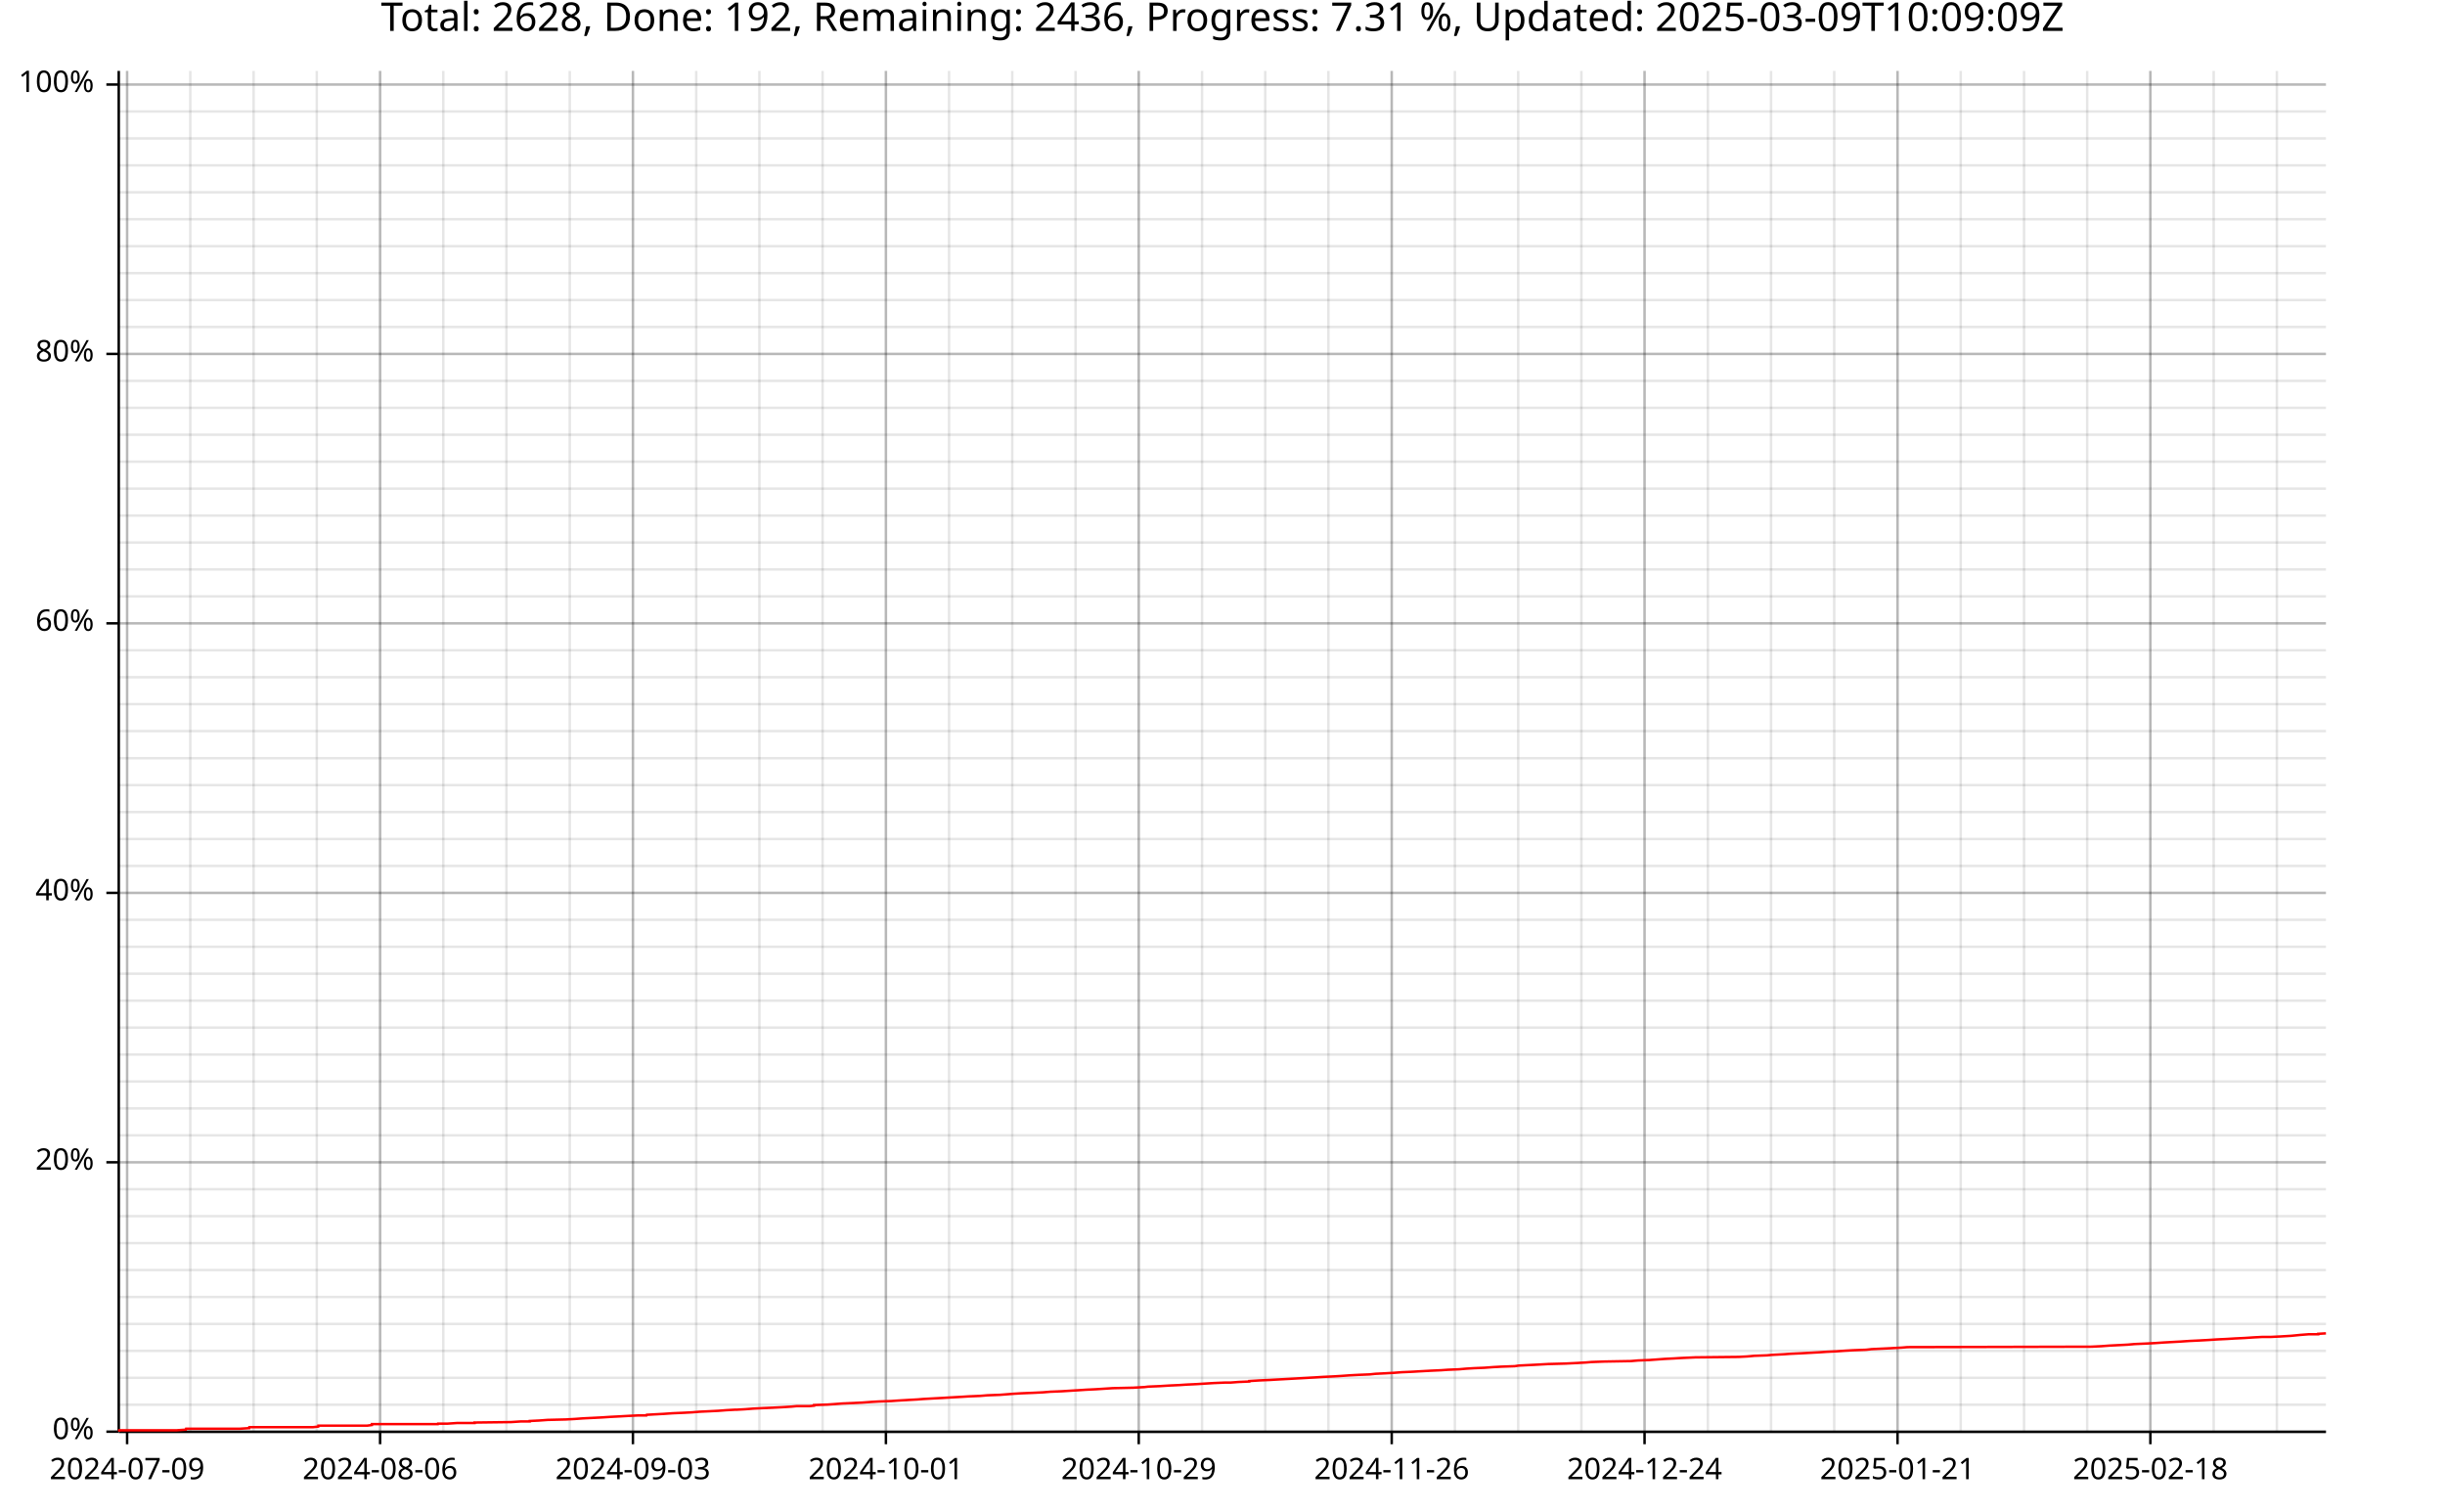
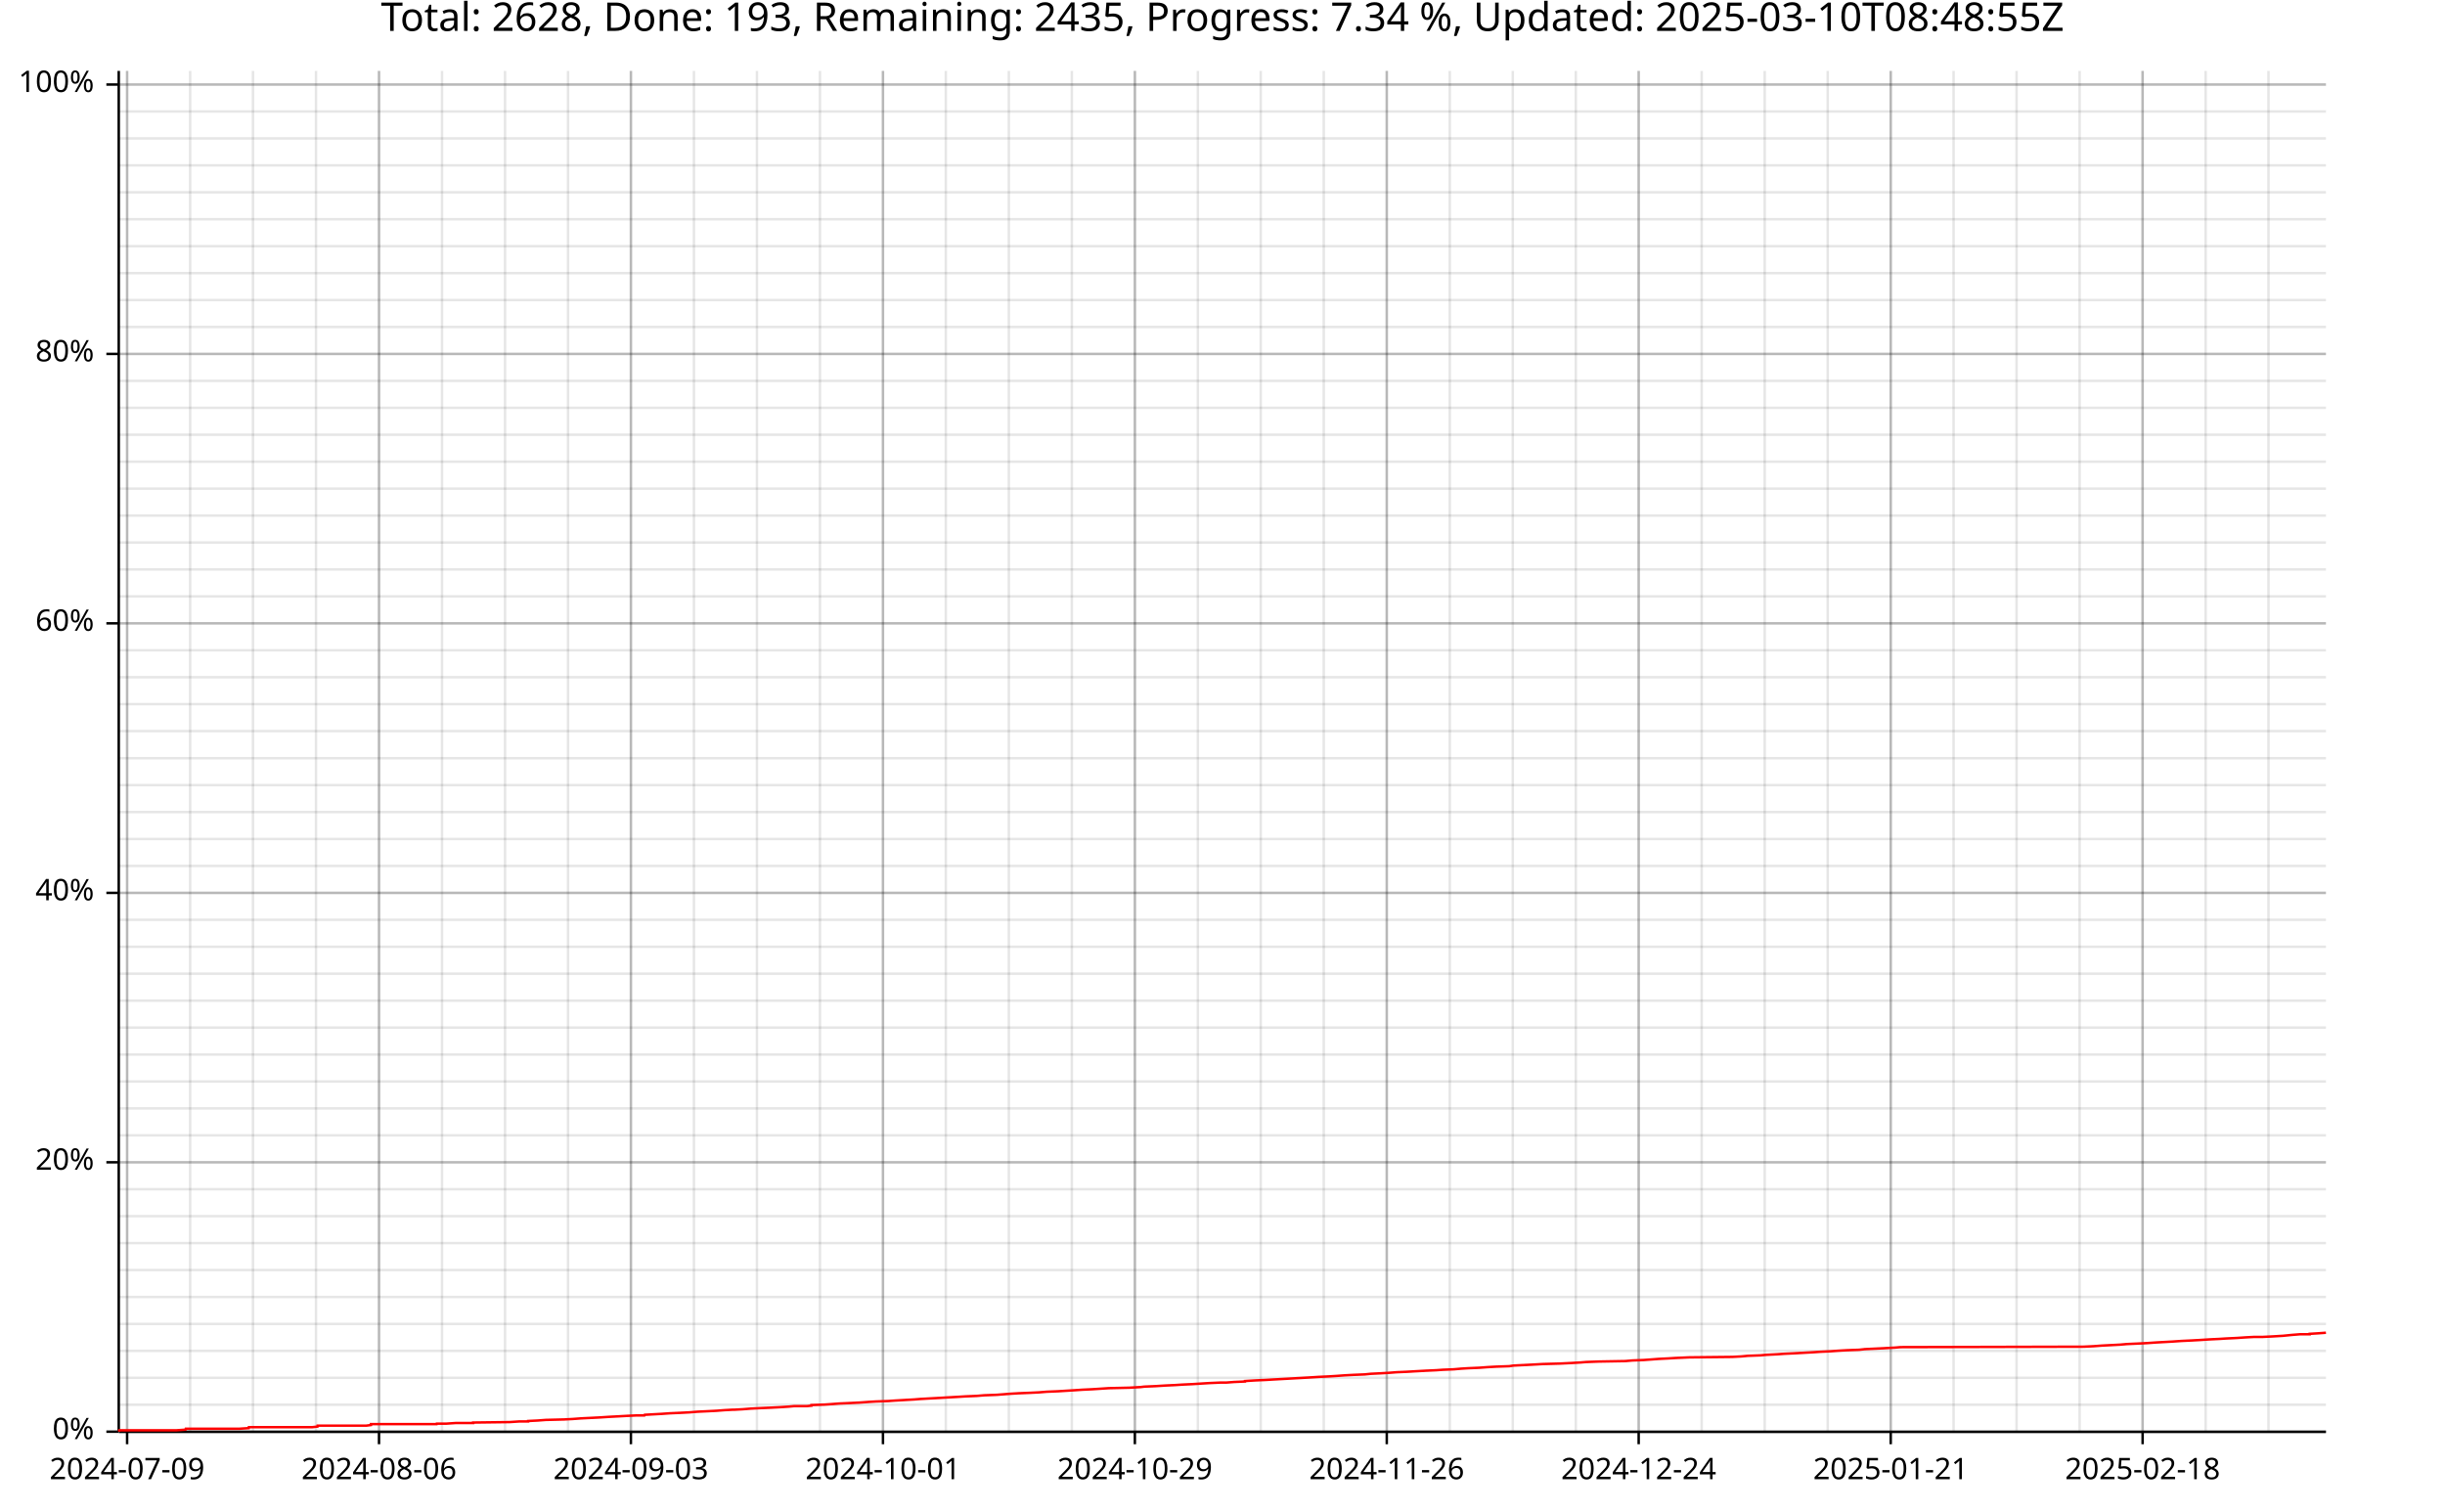
<svg xmlns="http://www.w3.org/2000/svg" width="987" height="610" viewBox="0 0 15792 9760">
  <text x="7896" y="5" dy="0.76em" text-anchor="middle" font-family="sans-serif" font-size="256" opacity="1" fill="#000000">
- Total: 2628, Done: 192, Remaining: 2436, Progress: 7.31 %, Updated: 2025-03-09T10:09:09Z
+ Total: 2628, Done: 193, Remaining: 2435, Progress: 7.34 %, Updated: 2025-03-10T08:48:55Z
</text>
  <line opacity="0.1" stroke="#000000" stroke-width="16" x1="821" y1="9247" x2="821" y2="458" />
-   <line opacity="0.1" stroke="#000000" stroke-width="16" x1="1229" y1="9247" x2="1229" y2="458" />
-   <line opacity="0.1" stroke="#000000" stroke-width="16" x1="1638" y1="9247" x2="1638" y2="458" />
-   <line opacity="0.1" stroke="#000000" stroke-width="16" x1="2046" y1="9247" x2="2046" y2="458" />
-   <line opacity="0.1" stroke="#000000" stroke-width="16" x1="2455" y1="9247" x2="2455" y2="458" />
-   <line opacity="0.1" stroke="#000000" stroke-width="16" x1="2863" y1="9247" x2="2863" y2="458" />
-   <line opacity="0.1" stroke="#000000" stroke-width="16" x1="3271" y1="9247" x2="3271" y2="458" />
-   <line opacity="0.1" stroke="#000000" stroke-width="16" x1="3680" y1="9247" x2="3680" y2="458" />
-   <line opacity="0.1" stroke="#000000" stroke-width="16" x1="4088" y1="9247" x2="4088" y2="458" />
-   <line opacity="0.1" stroke="#000000" stroke-width="16" x1="4497" y1="9247" x2="4497" y2="458" />
-   <line opacity="0.1" stroke="#000000" stroke-width="16" x1="4905" y1="9247" x2="4905" y2="458" />
-   <line opacity="0.1" stroke="#000000" stroke-width="16" x1="5313" y1="9247" x2="5313" y2="458" />
-   <line opacity="0.1" stroke="#000000" stroke-width="16" x1="5722" y1="9247" x2="5722" y2="458" />
-   <line opacity="0.1" stroke="#000000" stroke-width="16" x1="6130" y1="9247" x2="6130" y2="458" />
-   <line opacity="0.1" stroke="#000000" stroke-width="16" x1="6538" y1="9247" x2="6538" y2="458" />
-   <line opacity="0.1" stroke="#000000" stroke-width="16" x1="6947" y1="9247" x2="6947" y2="458" />
-   <line opacity="0.1" stroke="#000000" stroke-width="16" x1="7355" y1="9247" x2="7355" y2="458" />
-   <line opacity="0.1" stroke="#000000" stroke-width="16" x1="7764" y1="9247" x2="7764" y2="458" />
-   <line opacity="0.1" stroke="#000000" stroke-width="16" x1="8172" y1="9247" x2="8172" y2="458" />
-   <line opacity="0.1" stroke="#000000" stroke-width="16" x1="8580" y1="9247" x2="8580" y2="458" />
-   <line opacity="0.1" stroke="#000000" stroke-width="16" x1="8989" y1="9247" x2="8989" y2="458" />
-   <line opacity="0.1" stroke="#000000" stroke-width="16" x1="9397" y1="9247" x2="9397" y2="458" />
-   <line opacity="0.1" stroke="#000000" stroke-width="16" x1="9806" y1="9247" x2="9806" y2="458" />
-   <line opacity="0.1" stroke="#000000" stroke-width="16" x1="10214" y1="9247" x2="10214" y2="458" />
-   <line opacity="0.1" stroke="#000000" stroke-width="16" x1="10622" y1="9247" x2="10622" y2="458" />
-   <line opacity="0.1" stroke="#000000" stroke-width="16" x1="11031" y1="9247" x2="11031" y2="458" />
-   <line opacity="0.1" stroke="#000000" stroke-width="16" x1="11439" y1="9247" x2="11439" y2="458" />
-   <line opacity="0.1" stroke="#000000" stroke-width="16" x1="11847" y1="9247" x2="11847" y2="458" />
-   <line opacity="0.1" stroke="#000000" stroke-width="16" x1="12256" y1="9247" x2="12256" y2="458" />
-   <line opacity="0.1" stroke="#000000" stroke-width="16" x1="12664" y1="9247" x2="12664" y2="458" />
-   <line opacity="0.1" stroke="#000000" stroke-width="16" x1="13073" y1="9247" x2="13073" y2="458" />
-   <line opacity="0.1" stroke="#000000" stroke-width="16" x1="13481" y1="9247" x2="13481" y2="458" />
-   <line opacity="0.1" stroke="#000000" stroke-width="16" x1="13889" y1="9247" x2="13889" y2="458" />
-   <line opacity="0.1" stroke="#000000" stroke-width="16" x1="14298" y1="9247" x2="14298" y2="458" />
-   <line opacity="0.1" stroke="#000000" stroke-width="16" x1="14706" y1="9247" x2="14706" y2="458" />
+   <line opacity="0.1" stroke="#000000" stroke-width="16" x1="1228" y1="9247" x2="1228" y2="458" />
+   <line opacity="0.1" stroke="#000000" stroke-width="16" x1="1634" y1="9247" x2="1634" y2="458" />
+   <line opacity="0.1" stroke="#000000" stroke-width="16" x1="2041" y1="9247" x2="2041" y2="458" />
+   <line opacity="0.1" stroke="#000000" stroke-width="16" x1="2448" y1="9247" x2="2448" y2="458" />
+   <line opacity="0.1" stroke="#000000" stroke-width="16" x1="2855" y1="9247" x2="2855" y2="458" />
+   <line opacity="0.1" stroke="#000000" stroke-width="16" x1="3262" y1="9247" x2="3262" y2="458" />
+   <line opacity="0.1" stroke="#000000" stroke-width="16" x1="3669" y1="9247" x2="3669" y2="458" />
+   <line opacity="0.1" stroke="#000000" stroke-width="16" x1="4075" y1="9247" x2="4075" y2="458" />
+   <line opacity="0.1" stroke="#000000" stroke-width="16" x1="4482" y1="9247" x2="4482" y2="458" />
+   <line opacity="0.1" stroke="#000000" stroke-width="16" x1="4889" y1="9247" x2="4889" y2="458" />
+   <line opacity="0.1" stroke="#000000" stroke-width="16" x1="5296" y1="9247" x2="5296" y2="458" />
+   <line opacity="0.1" stroke="#000000" stroke-width="16" x1="5703" y1="9247" x2="5703" y2="458" />
+   <line opacity="0.1" stroke="#000000" stroke-width="16" x1="6109" y1="9247" x2="6109" y2="458" />
+   <line opacity="0.1" stroke="#000000" stroke-width="16" x1="6516" y1="9247" x2="6516" y2="458" />
+   <line opacity="0.1" stroke="#000000" stroke-width="16" x1="6923" y1="9247" x2="6923" y2="458" />
+   <line opacity="0.1" stroke="#000000" stroke-width="16" x1="7330" y1="9247" x2="7330" y2="458" />
+   <line opacity="0.1" stroke="#000000" stroke-width="16" x1="7737" y1="9247" x2="7737" y2="458" />
+   <line opacity="0.1" stroke="#000000" stroke-width="16" x1="8143" y1="9247" x2="8143" y2="458" />
+   <line opacity="0.1" stroke="#000000" stroke-width="16" x1="8550" y1="9247" x2="8550" y2="458" />
+   <line opacity="0.1" stroke="#000000" stroke-width="16" x1="8957" y1="9247" x2="8957" y2="458" />
+   <line opacity="0.1" stroke="#000000" stroke-width="16" x1="9364" y1="9247" x2="9364" y2="458" />
+   <line opacity="0.1" stroke="#000000" stroke-width="16" x1="9771" y1="9247" x2="9771" y2="458" />
+   <line opacity="0.1" stroke="#000000" stroke-width="16" x1="10178" y1="9247" x2="10178" y2="458" />
+   <line opacity="0.1" stroke="#000000" stroke-width="16" x1="10584" y1="9247" x2="10584" y2="458" />
+   <line opacity="0.1" stroke="#000000" stroke-width="16" x1="10991" y1="9247" x2="10991" y2="458" />
+   <line opacity="0.1" stroke="#000000" stroke-width="16" x1="11398" y1="9247" x2="11398" y2="458" />
+   <line opacity="0.1" stroke="#000000" stroke-width="16" x1="11805" y1="9247" x2="11805" y2="458" />
+   <line opacity="0.1" stroke="#000000" stroke-width="16" x1="12212" y1="9247" x2="12212" y2="458" />
+   <line opacity="0.1" stroke="#000000" stroke-width="16" x1="12618" y1="9247" x2="12618" y2="458" />
+   <line opacity="0.1" stroke="#000000" stroke-width="16" x1="13025" y1="9247" x2="13025" y2="458" />
+   <line opacity="0.1" stroke="#000000" stroke-width="16" x1="13432" y1="9247" x2="13432" y2="458" />
+   <line opacity="0.1" stroke="#000000" stroke-width="16" x1="13839" y1="9247" x2="13839" y2="458" />
+   <line opacity="0.1" stroke="#000000" stroke-width="16" x1="14246" y1="9247" x2="14246" y2="458" />
+   <line opacity="0.1" stroke="#000000" stroke-width="16" x1="14652" y1="9247" x2="14652" y2="458" />
  <line opacity="0.1" stroke="#000000" stroke-width="16" x1="768" y1="9247" x2="15023" y2="9247" />
  <line opacity="0.1" stroke="#000000" stroke-width="16" x1="768" y1="9073" x2="15023" y2="9073" />
  <line opacity="0.1" stroke="#000000" stroke-width="16" x1="768" y1="8899" x2="15023" y2="8899" />
  <line opacity="0.1" stroke="#000000" stroke-width="16" x1="768" y1="8725" x2="15023" y2="8725" />
  <line opacity="0.1" stroke="#000000" stroke-width="16" x1="768" y1="8551" x2="15023" y2="8551" />
  <line opacity="0.1" stroke="#000000" stroke-width="16" x1="768" y1="8377" x2="15023" y2="8377" />
  <line opacity="0.1" stroke="#000000" stroke-width="16" x1="768" y1="8203" x2="15023" y2="8203" />
  <line opacity="0.1" stroke="#000000" stroke-width="16" x1="768" y1="8029" x2="15023" y2="8029" />
  <line opacity="0.1" stroke="#000000" stroke-width="16" x1="768" y1="7855" x2="15023" y2="7855" />
  <line opacity="0.1" stroke="#000000" stroke-width="16" x1="768" y1="7681" x2="15023" y2="7681" />
  <line opacity="0.1" stroke="#000000" stroke-width="16" x1="768" y1="7507" x2="15023" y2="7507" />
  <line opacity="0.1" stroke="#000000" stroke-width="16" x1="768" y1="7333" x2="15023" y2="7333" />
  <line opacity="0.1" stroke="#000000" stroke-width="16" x1="768" y1="7159" x2="15023" y2="7159" />
  <line opacity="0.1" stroke="#000000" stroke-width="16" x1="768" y1="6985" x2="15023" y2="6985" />
  <line opacity="0.1" stroke="#000000" stroke-width="16" x1="768" y1="6811" x2="15023" y2="6811" />
  <line opacity="0.1" stroke="#000000" stroke-width="16" x1="768" y1="6637" x2="15023" y2="6637" />
  <line opacity="0.1" stroke="#000000" stroke-width="16" x1="768" y1="6463" x2="15023" y2="6463" />
  <line opacity="0.1" stroke="#000000" stroke-width="16" x1="768" y1="6289" x2="15023" y2="6289" />
  <line opacity="0.1" stroke="#000000" stroke-width="16" x1="768" y1="6115" x2="15023" y2="6115" />
  <line opacity="0.1" stroke="#000000" stroke-width="16" x1="768" y1="5941" x2="15023" y2="5941" />
  <line opacity="0.1" stroke="#000000" stroke-width="16" x1="768" y1="5767" x2="15023" y2="5767" />
  <line opacity="0.1" stroke="#000000" stroke-width="16" x1="768" y1="5593" x2="15023" y2="5593" />
  <line opacity="0.1" stroke="#000000" stroke-width="16" x1="768" y1="5419" x2="15023" y2="5419" />
  <line opacity="0.1" stroke="#000000" stroke-width="16" x1="768" y1="5245" x2="15023" y2="5245" />
  <line opacity="0.1" stroke="#000000" stroke-width="16" x1="768" y1="5071" x2="15023" y2="5071" />
  <line opacity="0.1" stroke="#000000" stroke-width="16" x1="768" y1="4897" x2="15023" y2="4897" />
  <line opacity="0.1" stroke="#000000" stroke-width="16" x1="768" y1="4722" x2="15023" y2="4722" />
  <line opacity="0.1" stroke="#000000" stroke-width="16" x1="768" y1="4548" x2="15023" y2="4548" />
  <line opacity="0.1" stroke="#000000" stroke-width="16" x1="768" y1="4374" x2="15023" y2="4374" />
  <line opacity="0.1" stroke="#000000" stroke-width="16" x1="768" y1="4200" x2="15023" y2="4200" />
  <line opacity="0.1" stroke="#000000" stroke-width="16" x1="768" y1="4026" x2="15023" y2="4026" />
  <line opacity="0.1" stroke="#000000" stroke-width="16" x1="768" y1="3852" x2="15023" y2="3852" />
  <line opacity="0.1" stroke="#000000" stroke-width="16" x1="768" y1="3678" x2="15023" y2="3678" />
  <line opacity="0.1" stroke="#000000" stroke-width="16" x1="768" y1="3504" x2="15023" y2="3504" />
  <line opacity="0.1" stroke="#000000" stroke-width="16" x1="768" y1="3330" x2="15023" y2="3330" />
  <line opacity="0.1" stroke="#000000" stroke-width="16" x1="768" y1="3156" x2="15023" y2="3156" />
  <line opacity="0.1" stroke="#000000" stroke-width="16" x1="768" y1="2982" x2="15023" y2="2982" />
  <line opacity="0.1" stroke="#000000" stroke-width="16" x1="768" y1="2808" x2="15023" y2="2808" />
  <line opacity="0.1" stroke="#000000" stroke-width="16" x1="768" y1="2634" x2="15023" y2="2634" />
  <line opacity="0.1" stroke="#000000" stroke-width="16" x1="768" y1="2460" x2="15023" y2="2460" />
  <line opacity="0.1" stroke="#000000" stroke-width="16" x1="768" y1="2286" x2="15023" y2="2286" />
  <line opacity="0.1" stroke="#000000" stroke-width="16" x1="768" y1="2112" x2="15023" y2="2112" />
  <line opacity="0.1" stroke="#000000" stroke-width="16" x1="768" y1="1938" x2="15023" y2="1938" />
  <line opacity="0.1" stroke="#000000" stroke-width="16" x1="768" y1="1764" x2="15023" y2="1764" />
  <line opacity="0.1" stroke="#000000" stroke-width="16" x1="768" y1="1590" x2="15023" y2="1590" />
  <line opacity="0.1" stroke="#000000" stroke-width="16" x1="768" y1="1416" x2="15023" y2="1416" />
  <line opacity="0.1" stroke="#000000" stroke-width="16" x1="768" y1="1242" x2="15023" y2="1242" />
  <line opacity="0.1" stroke="#000000" stroke-width="16" x1="768" y1="1068" x2="15023" y2="1068" />
  <line opacity="0.1" stroke="#000000" stroke-width="16" x1="768" y1="894" x2="15023" y2="894" />
  <line opacity="0.1" stroke="#000000" stroke-width="16" x1="768" y1="720" x2="15023" y2="720" />
  <line opacity="0.1" stroke="#000000" stroke-width="16" x1="768" y1="546" x2="15023" y2="546" />
  <line opacity="0.2" stroke="#000000" stroke-width="16" x1="821" y1="9247" x2="821" y2="458" />
-   <line opacity="0.2" stroke="#000000" stroke-width="16" x1="2455" y1="9247" x2="2455" y2="458" />
-   <line opacity="0.2" stroke="#000000" stroke-width="16" x1="4088" y1="9247" x2="4088" y2="458" />
-   <line opacity="0.2" stroke="#000000" stroke-width="16" x1="5722" y1="9247" x2="5722" y2="458" />
-   <line opacity="0.2" stroke="#000000" stroke-width="16" x1="7355" y1="9247" x2="7355" y2="458" />
-   <line opacity="0.2" stroke="#000000" stroke-width="16" x1="8989" y1="9247" x2="8989" y2="458" />
-   <line opacity="0.2" stroke="#000000" stroke-width="16" x1="10622" y1="9247" x2="10622" y2="458" />
-   <line opacity="0.2" stroke="#000000" stroke-width="16" x1="12256" y1="9247" x2="12256" y2="458" />
-   <line opacity="0.2" stroke="#000000" stroke-width="16" x1="13889" y1="9247" x2="13889" y2="458" />
+   <line opacity="0.2" stroke="#000000" stroke-width="16" x1="2448" y1="9247" x2="2448" y2="458" />
+   <line opacity="0.2" stroke="#000000" stroke-width="16" x1="4075" y1="9247" x2="4075" y2="458" />
+   <line opacity="0.2" stroke="#000000" stroke-width="16" x1="5703" y1="9247" x2="5703" y2="458" />
+   <line opacity="0.2" stroke="#000000" stroke-width="16" x1="7330" y1="9247" x2="7330" y2="458" />
+   <line opacity="0.2" stroke="#000000" stroke-width="16" x1="8957" y1="9247" x2="8957" y2="458" />
+   <line opacity="0.2" stroke="#000000" stroke-width="16" x1="10584" y1="9247" x2="10584" y2="458" />
+   <line opacity="0.2" stroke="#000000" stroke-width="16" x1="12212" y1="9247" x2="12212" y2="458" />
+   <line opacity="0.2" stroke="#000000" stroke-width="16" x1="13839" y1="9247" x2="13839" y2="458" />
  <line opacity="0.2" stroke="#000000" stroke-width="16" x1="768" y1="9247" x2="15023" y2="9247" />
  <line opacity="0.2" stroke="#000000" stroke-width="16" x1="768" y1="7507" x2="15023" y2="7507" />
  <line opacity="0.2" stroke="#000000" stroke-width="16" x1="768" y1="5767" x2="15023" y2="5767" />
  <line opacity="0.2" stroke="#000000" stroke-width="16" x1="768" y1="4026" x2="15023" y2="4026" />
  <line opacity="0.2" stroke="#000000" stroke-width="16" x1="768" y1="2286" x2="15023" y2="2286" />
  <line opacity="0.2" stroke="#000000" stroke-width="16" x1="768" y1="546" x2="15023" y2="546" />
  <polyline fill="none" opacity="1" stroke="#000000" stroke-width="16" points="767,458 767,9247 " />
  <text x="608" y="9247" dy="0.5ex" text-anchor="end" font-family="sans-serif" font-size="192" opacity="1" fill="#000000">
0%
</text>
  <polyline fill="none" opacity="1" stroke="#000000" stroke-width="16" points="687,9247 767,9247 " />
  <text x="608" y="7507" dy="0.5ex" text-anchor="end" font-family="sans-serif" font-size="192" opacity="1" fill="#000000">
20%
</text>
  <polyline fill="none" opacity="1" stroke="#000000" stroke-width="16" points="687,7507 767,7507 " />
  <text x="608" y="5767" dy="0.5ex" text-anchor="end" font-family="sans-serif" font-size="192" opacity="1" fill="#000000">
40%
</text>
  <polyline fill="none" opacity="1" stroke="#000000" stroke-width="16" points="687,5767 767,5767 " />
  <text x="608" y="4026" dy="0.5ex" text-anchor="end" font-family="sans-serif" font-size="192" opacity="1" fill="#000000">
60%
</text>
  <polyline fill="none" opacity="1" stroke="#000000" stroke-width="16" points="687,4026 767,4026 " />
  <text x="608" y="2286" dy="0.5ex" text-anchor="end" font-family="sans-serif" font-size="192" opacity="1" fill="#000000">
80%
</text>
  <polyline fill="none" opacity="1" stroke="#000000" stroke-width="16" points="687,2286 767,2286 " />
  <text x="608" y="546" dy="0.5ex" text-anchor="end" font-family="sans-serif" font-size="192" opacity="1" fill="#000000">
100%
</text>
  <polyline fill="none" opacity="1" stroke="#000000" stroke-width="16" points="687,546 767,546 " />
  <polyline fill="none" opacity="1" stroke="#000000" stroke-width="16" points="768,9248 15023,9248 " />
  <text x="821" y="9408" dy="0.76em" text-anchor="middle" font-family="sans-serif" font-size="192" opacity="1" fill="#000000">
2024-07-09
</text>
  <polyline fill="none" opacity="1" stroke="#000000" stroke-width="16" points="821,9248 821,9328 " />
-   <text x="2455" y="9408" dy="0.76em" text-anchor="middle" font-family="sans-serif" font-size="192" opacity="1" fill="#000000">
+   <text x="2448" y="9408" dy="0.76em" text-anchor="middle" font-family="sans-serif" font-size="192" opacity="1" fill="#000000">
2024-08-06
</text>
-   <polyline fill="none" opacity="1" stroke="#000000" stroke-width="16" points="2455,9248 2455,9328 " />
-   <text x="4088" y="9408" dy="0.76em" text-anchor="middle" font-family="sans-serif" font-size="192" opacity="1" fill="#000000">
+   <polyline fill="none" opacity="1" stroke="#000000" stroke-width="16" points="2448,9248 2448,9328 " />
+   <text x="4075" y="9408" dy="0.76em" text-anchor="middle" font-family="sans-serif" font-size="192" opacity="1" fill="#000000">
2024-09-03
</text>
-   <polyline fill="none" opacity="1" stroke="#000000" stroke-width="16" points="4088,9248 4088,9328 " />
-   <text x="5722" y="9408" dy="0.76em" text-anchor="middle" font-family="sans-serif" font-size="192" opacity="1" fill="#000000">
+   <polyline fill="none" opacity="1" stroke="#000000" stroke-width="16" points="4075,9248 4075,9328 " />
+   <text x="5703" y="9408" dy="0.76em" text-anchor="middle" font-family="sans-serif" font-size="192" opacity="1" fill="#000000">
2024-10-01
</text>
-   <polyline fill="none" opacity="1" stroke="#000000" stroke-width="16" points="5722,9248 5722,9328 " />
-   <text x="7355" y="9408" dy="0.76em" text-anchor="middle" font-family="sans-serif" font-size="192" opacity="1" fill="#000000">
+   <polyline fill="none" opacity="1" stroke="#000000" stroke-width="16" points="5703,9248 5703,9328 " />
+   <text x="7330" y="9408" dy="0.76em" text-anchor="middle" font-family="sans-serif" font-size="192" opacity="1" fill="#000000">
2024-10-29
</text>
-   <polyline fill="none" opacity="1" stroke="#000000" stroke-width="16" points="7355,9248 7355,9328 " />
-   <text x="8989" y="9408" dy="0.76em" text-anchor="middle" font-family="sans-serif" font-size="192" opacity="1" fill="#000000">
+   <polyline fill="none" opacity="1" stroke="#000000" stroke-width="16" points="7330,9248 7330,9328 " />
+   <text x="8957" y="9408" dy="0.76em" text-anchor="middle" font-family="sans-serif" font-size="192" opacity="1" fill="#000000">
2024-11-26
</text>
-   <polyline fill="none" opacity="1" stroke="#000000" stroke-width="16" points="8989,9248 8989,9328 " />
-   <text x="10622" y="9408" dy="0.76em" text-anchor="middle" font-family="sans-serif" font-size="192" opacity="1" fill="#000000">
+   <polyline fill="none" opacity="1" stroke="#000000" stroke-width="16" points="8957,9248 8957,9328 " />
+   <text x="10584" y="9408" dy="0.76em" text-anchor="middle" font-family="sans-serif" font-size="192" opacity="1" fill="#000000">
2024-12-24
</text>
-   <polyline fill="none" opacity="1" stroke="#000000" stroke-width="16" points="10622,9248 10622,9328 " />
-   <text x="12256" y="9408" dy="0.76em" text-anchor="middle" font-family="sans-serif" font-size="192" opacity="1" fill="#000000">
+   <polyline fill="none" opacity="1" stroke="#000000" stroke-width="16" points="10584,9248 10584,9328 " />
+   <text x="12212" y="9408" dy="0.76em" text-anchor="middle" font-family="sans-serif" font-size="192" opacity="1" fill="#000000">
2025-01-21
</text>
-   <polyline fill="none" opacity="1" stroke="#000000" stroke-width="16" points="12256,9248 12256,9328 " />
-   <text x="13889" y="9408" dy="0.76em" text-anchor="middle" font-family="sans-serif" font-size="192" opacity="1" fill="#000000">
+   <polyline fill="none" opacity="1" stroke="#000000" stroke-width="16" points="12212,9248 12212,9328 " />
+   <text x="13839" y="9408" dy="0.76em" text-anchor="middle" font-family="sans-serif" font-size="192" opacity="1" fill="#000000">
2025-02-18
</text>
-   <polyline fill="none" opacity="1" stroke="#000000" stroke-width="16" points="13889,9248 13889,9328 " />
-   <polyline fill="none" opacity="1" stroke="#FF0000" stroke-width="16" points="768,9247 769,9244 769,9241 770,9238 850,9238 908,9238 966,9238 1028,9238 1084,9238 1142,9238 1199,9234 1200,9234 1201,9231 1201,9231 1202,9228 1261,9228 1319,9228 1320,9228 1378,9228 1436,9228 1547,9228 1548,9228 1609,9224 1609,9221 1610,9218 1670,9218 1728,9218 1836,9218 1836,9218 1900,9218 2021,9218 2021,9218 2056,9214 2057,9211 2057,9211 2057,9208 2077,9208 2077,9208 2136,9208 2196,9208 2253,9208 2310,9208 2372,9208 2402,9204 2402,9201 2402,9198 2485,9198 2546,9198 2602,9198 2658,9198 2658,9198 2660,9198 2719,9198 2770,9198 2770,9198 2828,9198 2829,9195 2829,9195 2829,9195 2892,9195 2952,9191 2952,9191 3000,9191 3065,9191 3065,9188 3065,9188 3301,9185 3301,9185 3362,9181 3362,9181 3421,9181 3421,9178 3421,9178 3482,9175 3482,9175 3536,9171 3536,9171 3654,9168 3654,9168 3654,9168 3710,9165 3710,9165 3765,9161 3765,9161 3826,9158 3826,9158 3886,9155 3886,9155 3947,9151 3947,9151 4006,9148 4006,9148 4059,9145 4059,9145 4059,9145 4123,9142 4124,9142 4174,9142 4175,9142 4177,9138 4177,9138 4230,9135 4230,9135 4286,9132 4286,9132 4343,9128 4343,9128 4412,9125 4412,9125 4470,9122 4470,9122 4518,9118 4518,9118 4583,9115 4583,9115 4641,9112 4641,9112 4693,9108 4693,9108 4748,9105 4748,9105 4759,9105 4813,9102 4813,9102 4864,9098 4864,9098 4922,9095 4922,9095 4992,9092 4992,9092 5050,9089 5050,9089 5113,9085 5113,9085 5113,9085 5144,9082 5144,9082 5227,9082 5258,9079 5258,9079 5258,9075 5258,9075 5343,9072 5343,9072 5387,9069 5387,9069 5440,9065 5440,9065 5510,9062 5510,9062 5570,9059 5570,9059 5570,9059 5624,9055 5624,9055 5675,9052 5675,9052 5759,9049 5759,9049 5801,9046 5801,9046 5870,9042 5870,9042 5924,9039 5924,9039 5961,9036 5961,9036 6032,9032 6032,9032 6089,9029 6089,9029 6138,9026 6138,9026 6210,9022 6210,9022 6257,9019 6257,9019 6330,9016 6330,9016 6378,9012 6378,9012 6459,9009 6459,9009 6497,9006 6497,9006 6549,9002 6549,9002 6549,9002 6549,9002 6549,9002 6549,9002 6600,8999 6600,8999 6673,8996 6673,8996 6735,8993 6735,8993 6784,8989 6784,8989 6858,8986 6858,8986 6905,8983 6905,8983 6971,8979 6971,8979 7015,8976 7015,8976 7078,8973 7140,8969 7140,8969 7187,8966 7318,8963 7319,8963 7391,8959 7416,8956 7488,8953 7552,8949 7617,8946 7662,8943 7726,8940 7790,8936 7790,8936 7839,8933 7839,8933 7908,8930 7908,8930 7947,8930 7999,8926 7999,8926 8069,8923 8069,8923 8069,8920 8069,8920 8134,8916 8134,8916 8201,8913 8201,8913 8252,8910 8252,8910 8325,8906 8325,8906 8378,8903 8378,8903 8433,8900 8433,8900 8485,8897 8485,8897 8549,8893 8549,8893 8613,8890 8613,8890 8663,8887 8663,8887 8717,8883 8717,8883 8774,8880 8774,8880 8846,8877 8846,8877 8885,8873 8885,8873 8947,8870 8947,8870 8999,8867 9000,8867 9052,8863 9052,8863 9120,8860 9120,8860 9171,8857 9171,8857 9244,8853 9244,8853 9310,8850 9310,8850 9352,8847 9352,8847 9424,8844 9424,8844 9469,8840 9469,8840 9518,8837 9518,8837 9589,8834 9589,8834 9643,8830 9643,8830 9697,8827 9697,8827 9783,8824 9783,8824 9810,8820 9810,8820 9870,8817 9871,8817 9930,8814 9930,8814 10001,8810 10001,8810 10112,8807 10112,8807 10174,8804 10175,8804 10245,8800 10245,8800 10280,8797 10280,8797 10363,8794 10363,8794 10534,8791 10534,8791 10581,8787 10581,8787 10656,8784 10656,8784 10697,8781 10697,8781 10751,8777 10751,8777 10810,8774 10810,8774 10860,8771 10860,8771 10950,8767 10950,8767 11230,8764 11230,8764 11286,8761 11330,8757 11330,8757 11412,8754 11412,8754 11444,8751 11445,8751 11521,8747 11521,8747 11563,8744 11563,8744 11627,8741 11627,8741 11682,8738 11682,8738 11755,8734 11755,8734 11799,8731 11799,8731 11799,8731 11799,8731 11862,8728 11862,8728 11918,8724 11918,8724 11970,8721 11970,8721 12052,8718 12052,8718 12088,8714 12088,8714 12150,8711 12212,8708 12212,8708 12284,8704 12284,8704 12320,8701 12320,8701 13509,8698 13509,8698 13572,8695 13572,8695 13625,8691 13625,8691 13685,8688 13685,8688 13742,8685 13742,8685 13742,8685 13742,8685 13788,8681 13788,8681 13857,8678 13857,8678 13917,8675 13917,8675 13974,8671 13974,8671 14028,8668 14028,8668 14083,8665 14083,8665 14142,8661 14142,8661 14206,8658 14206,8658 14260,8655 14260,8655 14322,8651 14322,8651 14385,8648 14385,8648 14433,8645 14433,8645 14495,8642 14496,8642 14556,8638 14556,8638 14613,8635 14613,8635 14668,8635 14668,8635 14729,8632 14729,8632 14796,8628 14797,8628 14858,8622 14858,8622 14909,8618 14909,8618 14973,8618 14973,8618 14973,8615 15023,8612 " />
+   <polyline fill="none" opacity="1" stroke="#000000" stroke-width="16" points="13839,9248 13839,9328 " />
+   <polyline fill="none" opacity="1" stroke="#FF0000" stroke-width="16" points="768,9247 769,9244 769,9241 770,9238 849,9238 907,9238 965,9238 1027,9238 1082,9238 1141,9238 1198,9234 1198,9234 1199,9231 1199,9231 1200,9228 1259,9228 1317,9228 1318,9228 1376,9228 1434,9228 1544,9228 1545,9228 1606,9224 1606,9221 1607,9218 1666,9218 1724,9218 1832,9218 1832,9218 1896,9218 2016,9218 2016,9218 2051,9214 2052,9211 2052,9211 2052,9208 2072,9208 2072,9208 2131,9208 2191,9208 2247,9208 2304,9208 2366,9208 2396,9204 2396,9201 2396,9198 2479,9198 2540,9198 2595,9198 2651,9198 2651,9198 2652,9198 2712,9198 2763,9198 2763,9198 2820,9198 2821,9195 2821,9195 2821,9195 2884,9195 2943,9191 2943,9191 2992,9191 3056,9191 3056,9188 3056,9188 3291,9185 3291,9185 3352,9181 3352,9181 3411,9181 3411,9178 3411,9178 3472,9175 3472,9175 3525,9171 3525,9171 3643,9168 3643,9168 3643,9168 3699,9165 3699,9165 3753,9161 3753,9161 3814,9158 3814,9158 3874,9155 3874,9155 3935,9151 3935,9151 3993,9148 3993,9148 4046,9145 4046,9145 4046,9145 4111,9142 4111,9142 4161,9142 4162,9142 4164,9138 4164,9138 4217,9135 4217,9135 4272,9132 4272,9132 4329,9128 4330,9128 4398,9125 4398,9125 4455,9122 4455,9122 4504,9118 4504,9118 4568,9115 4568,9115 4626,9112 4626,9112 4678,9108 4678,9108 4733,9105 4733,9105 4744,9105 4798,9102 4798,9102 4848,9098 4848,9098 4906,9095 4906,9095 4976,9092 4976,9092 5034,9089 5034,9089 5096,9085 5096,9085 5096,9085 5127,9082 5127,9082 5210,9082 5241,9079 5241,9079 5241,9075 5241,9075 5325,9072 5325,9072 5369,9069 5369,9069 5422,9065 5422,9065 5491,9062 5491,9062 5551,9059 5551,9059 5551,9059 5606,9055 5606,9055 5656,9052 5656,9052 5740,9049 5740,9049 5781,9046 5781,9046 5851,9042 5851,9042 5904,9039 5904,9039 5941,9036 5941,9036 6011,9032 6011,9032 6068,9029 6068,9029 6117,9026 6117,9026 6189,9022 6189,9022 6236,9019 6236,9019 6309,9016 6309,9016 6356,9012 6356,9012 6437,9009 6437,9009 6475,9006 6475,9006 6527,9002 6527,9002 6527,9002 6527,9002 6527,9002 6527,9002 6578,8999 6578,8999 6651,8996 6651,8996 6712,8993 6712,8993 6761,8989 6761,8989 6834,8986 6834,8986 6882,8983 6882,8983 6947,8979 6947,8979 6991,8976 6991,8976 7054,8973 7116,8969 7116,8969 7162,8966 7293,8963 7293,8963 7366,8959 7391,8956 7462,8953 7526,8949 7590,8946 7636,8943 7700,8940 7763,8936 7763,8936 7812,8933 7812,8933 7880,8930 7880,8930 7919,8930 7971,8926 7971,8926 8041,8923 8041,8923 8041,8920 8041,8920 8106,8916 8106,8916 8173,8913 8173,8913 8223,8910 8223,8910 8295,8906 8296,8906 8349,8903 8349,8903 8403,8900 8403,8900 8456,8897 8456,8897 8519,8893 8519,8893 8583,8890 8583,8890 8632,8887 8632,8887 8686,8883 8686,8883 8743,8880 8743,8880 8815,8877 8815,8877 8854,8873 8854,8873 8916,8870 8916,8870 8968,8867 8968,8867 9020,8863 9020,8863 9088,8860 9088,8860 9139,8857 9139,8857 9211,8853 9211,8853 9277,8850 9277,8850 9319,8847 9319,8847 9391,8844 9391,8844 9436,8840 9436,8840 9485,8837 9485,8837 9555,8834 9555,8834 9609,8830 9609,8830 9662,8827 9662,8827 9748,8824 9748,8824 9775,8820 9775,8820 9835,8817 9836,8817 9895,8814 9895,8814 9966,8810 9966,8810 10076,8807 10076,8807 10138,8804 10138,8804 10209,8800 10209,8800 10244,8797 10244,8797 10326,8794 10326,8794 10496,8791 10497,8791 10544,8787 10544,8787 10618,8784 10618,8784 10659,8781 10659,8781 10712,8777 10712,8777 10772,8774 10772,8774 10821,8771 10821,8771 10910,8767 10910,8767 11189,8764 11189,8764 11246,8761 11289,8757 11289,8757 11371,8754 11371,8754 11403,8751 11403,8751 11480,8747 11480,8747 11522,8744 11522,8744 11585,8741 11585,8741 11640,8738 11640,8738 11712,8734 11712,8734 11756,8731 11756,8731 11756,8731 11756,8731 11820,8728 11820,8728 11875,8724 11875,8724 11927,8721 11927,8721 12008,8718 12008,8718 12044,8714 12044,8714 12106,8711 12168,8708 12168,8708 12239,8704 12239,8704 12275,8701 12275,8701 13460,8698 13460,8698 13523,8695 13523,8695 13576,8691 13576,8691 13635,8688 13635,8688 13692,8685 13692,8685 13692,8685 13692,8685 13738,8681 13738,8681 13806,8678 13806,8678 13866,8675 13866,8675 13923,8671 13923,8671 13977,8668 13977,8668 14032,8665 14032,8665 14090,8661 14090,8661 14154,8658 14154,8658 14208,8655 14208,8655 14270,8651 14270,8651 14332,8648 14333,8648 14380,8645 14380,8645 14443,8642 14444,8642 14503,8638 14503,8638 14559,8635 14559,8635 14614,8635 14614,8635 14675,8632 14675,8632 14742,8628 14743,8628 14804,8622 14804,8622 14854,8618 14854,8618 14918,8618 14918,8618 14918,8615 14968,8612 14968,8612 15023,8608 " />
</svg>
